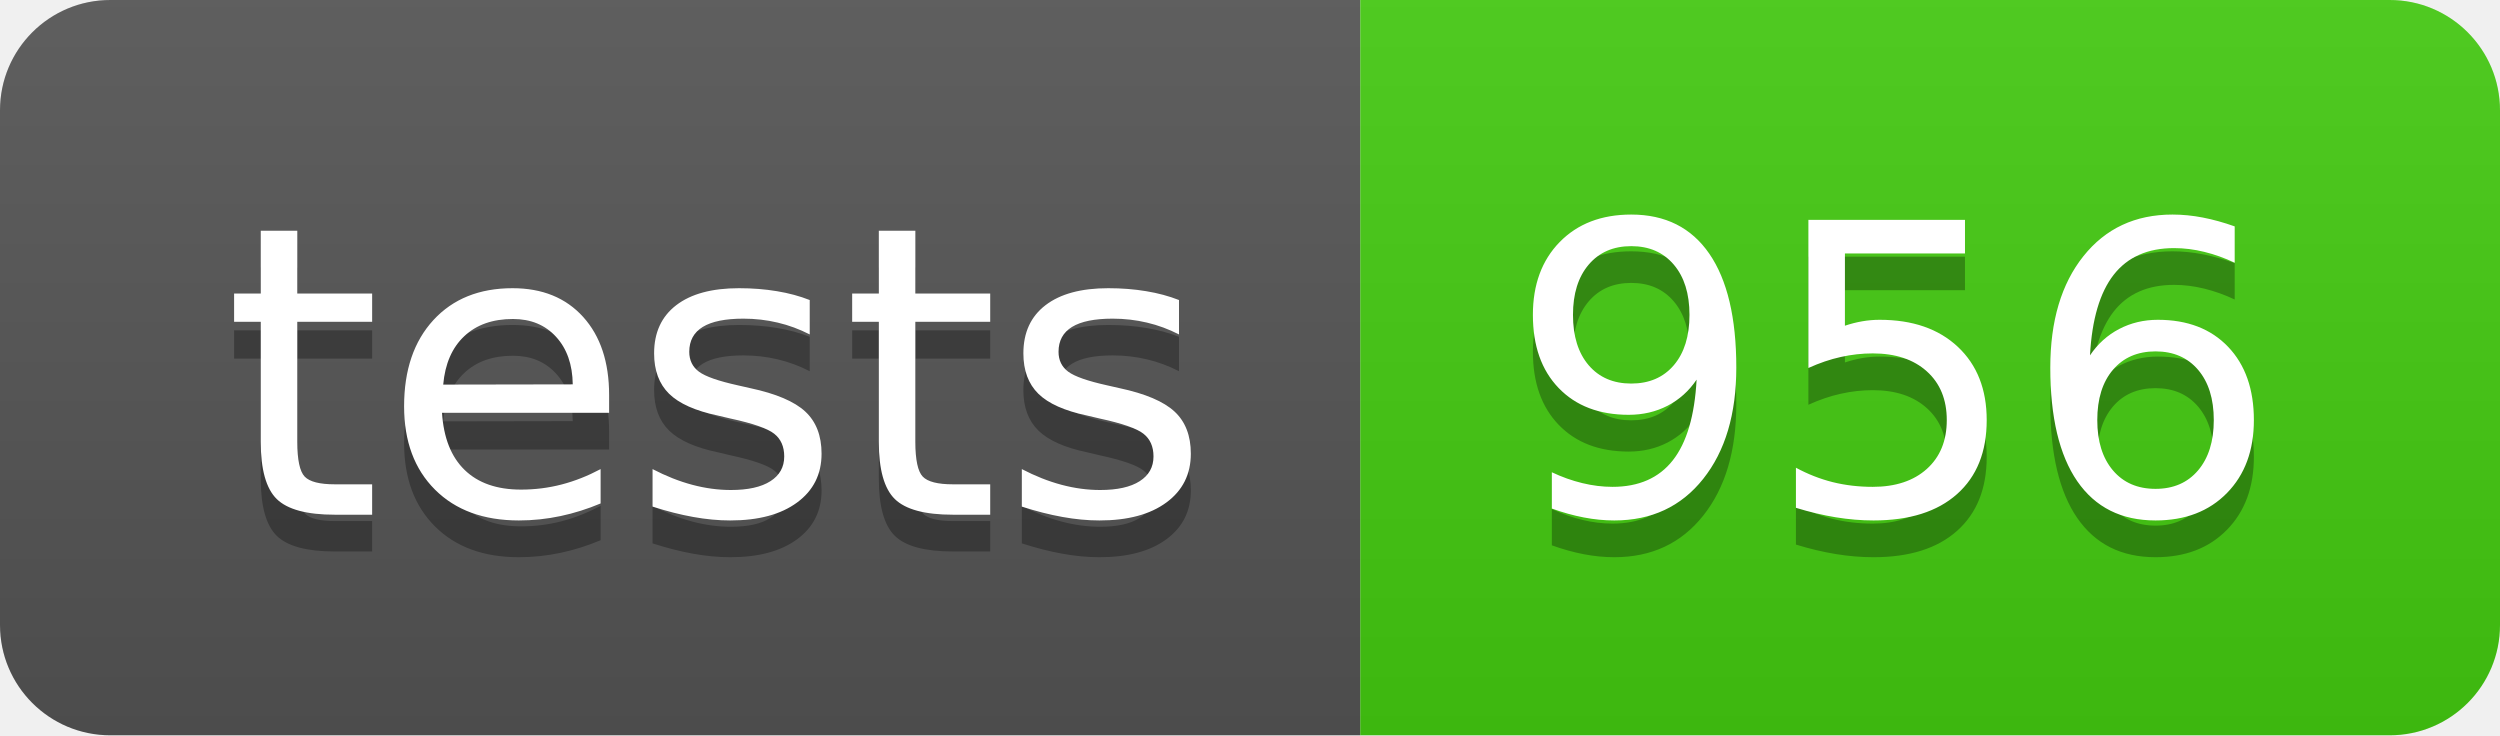
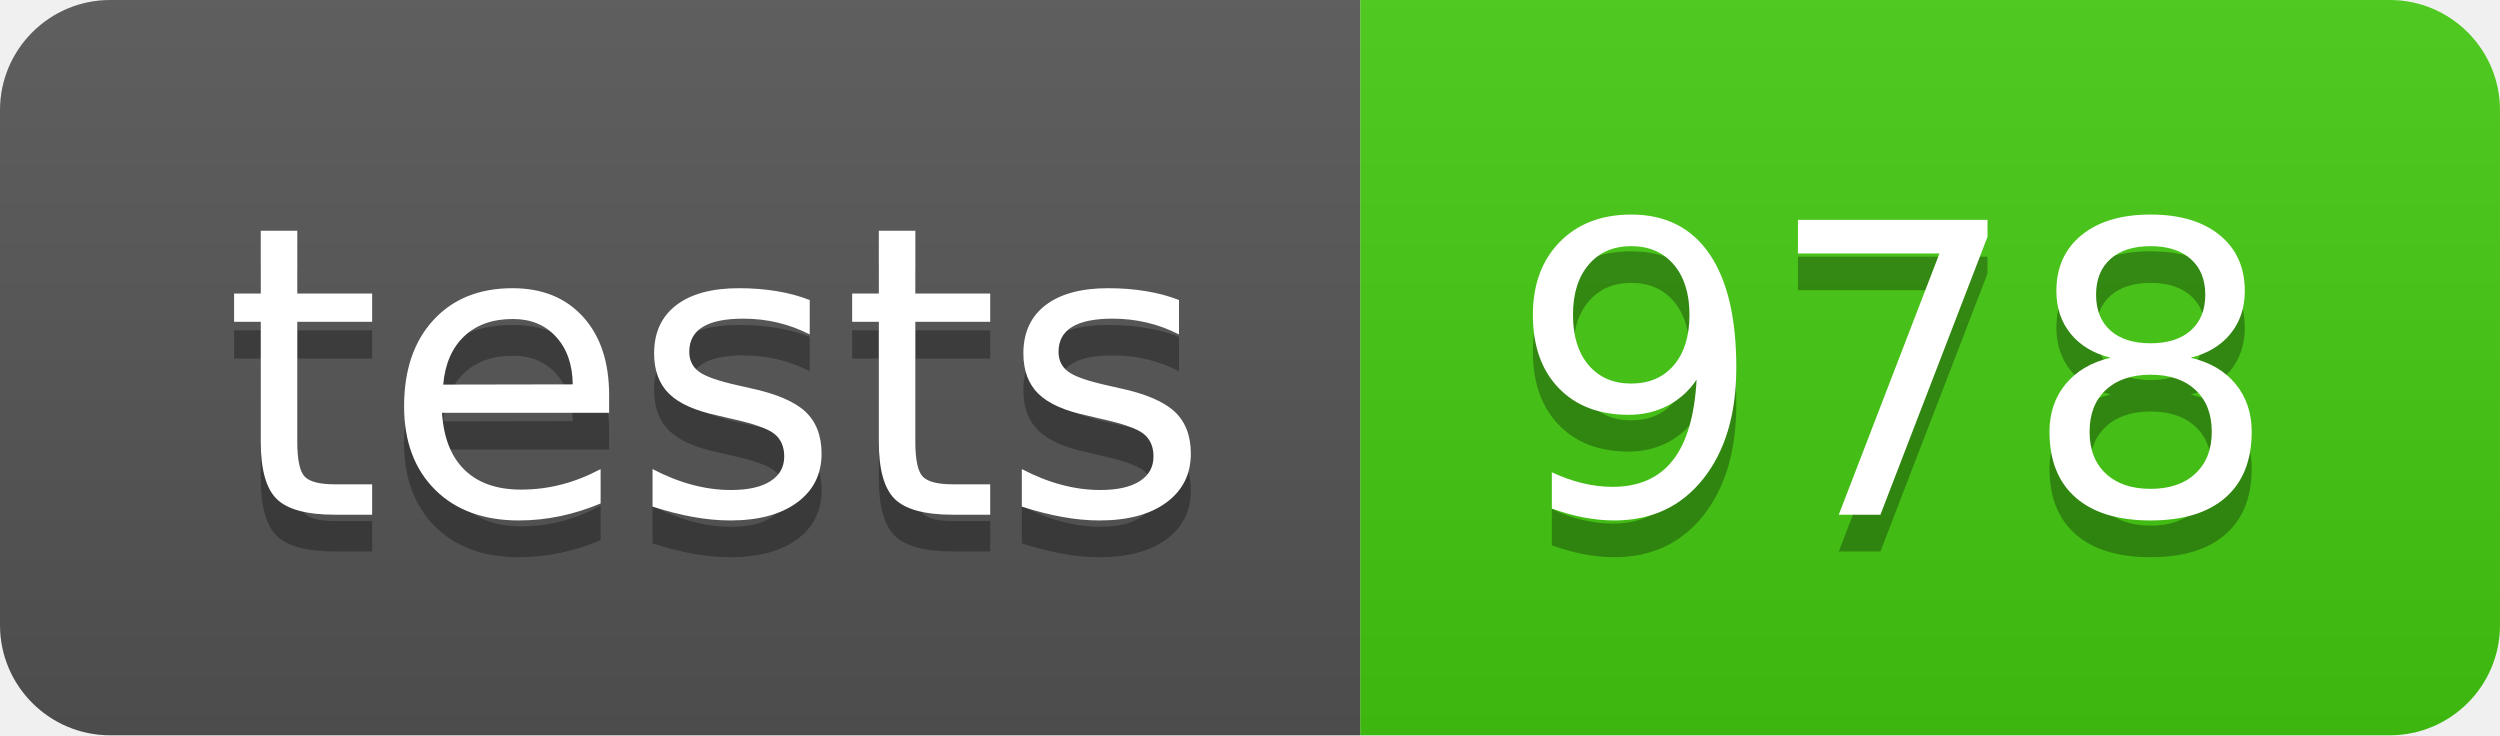
- <svg xmlns="http://www.w3.org/2000/svg" width="68" height="20" role="img" aria-label="tests: 956">
+ <svg xmlns="http://www.w3.org/2000/svg" width="68" height="20" role="img" aria-label="tests: 978">
  <linearGradient id="s" x2="0" y2="100%">
    <stop offset="0" stop-color="#bbb" stop-opacity=".1" />
    <stop offset="1" stop-opacity=".1" />
  </linearGradient>
  <clipPath id="r">
    <rect width="68" height="20" rx="3" fill="#fff" />
  </clipPath>
  <g clip-path="url(#r)">
    <rect width="37" height="20" fill="#555" />
    <rect x="37" width="31" height="20" fill="#4c1" />
    <rect width="68" height="20" fill="url(#s)" />
  </g>
  <g fill="#fff" text-anchor="middle" font-family="Verdana,Geneva,DejaVu Sans,sans-serif" text-rendering="geometricPrecision" font-size="110">
    <text aria-hidden="true" x="195" y="150" fill="#010101" fill-opacity=".3" transform="scale(.1)" textLength="270">tests</text>
    <text x="195" y="140" transform="scale(.1)" fill="#fff" textLength="270">tests</text>
-     <text aria-hidden="true" x="515" y="150" fill="#010101" fill-opacity=".3" transform="scale(.1)" textLength="210">956</text>
-     <text x="515" y="140" transform="scale(.1)" fill="#fff" textLength="210">956</text>
+     <text aria-hidden="true" x="515" y="150" fill="#010101" fill-opacity=".3" transform="scale(.1)" textLength="210">978</text>
+     <text x="515" y="140" transform="scale(.1)" fill="#fff" textLength="210">978</text>
  </g>
</svg>
